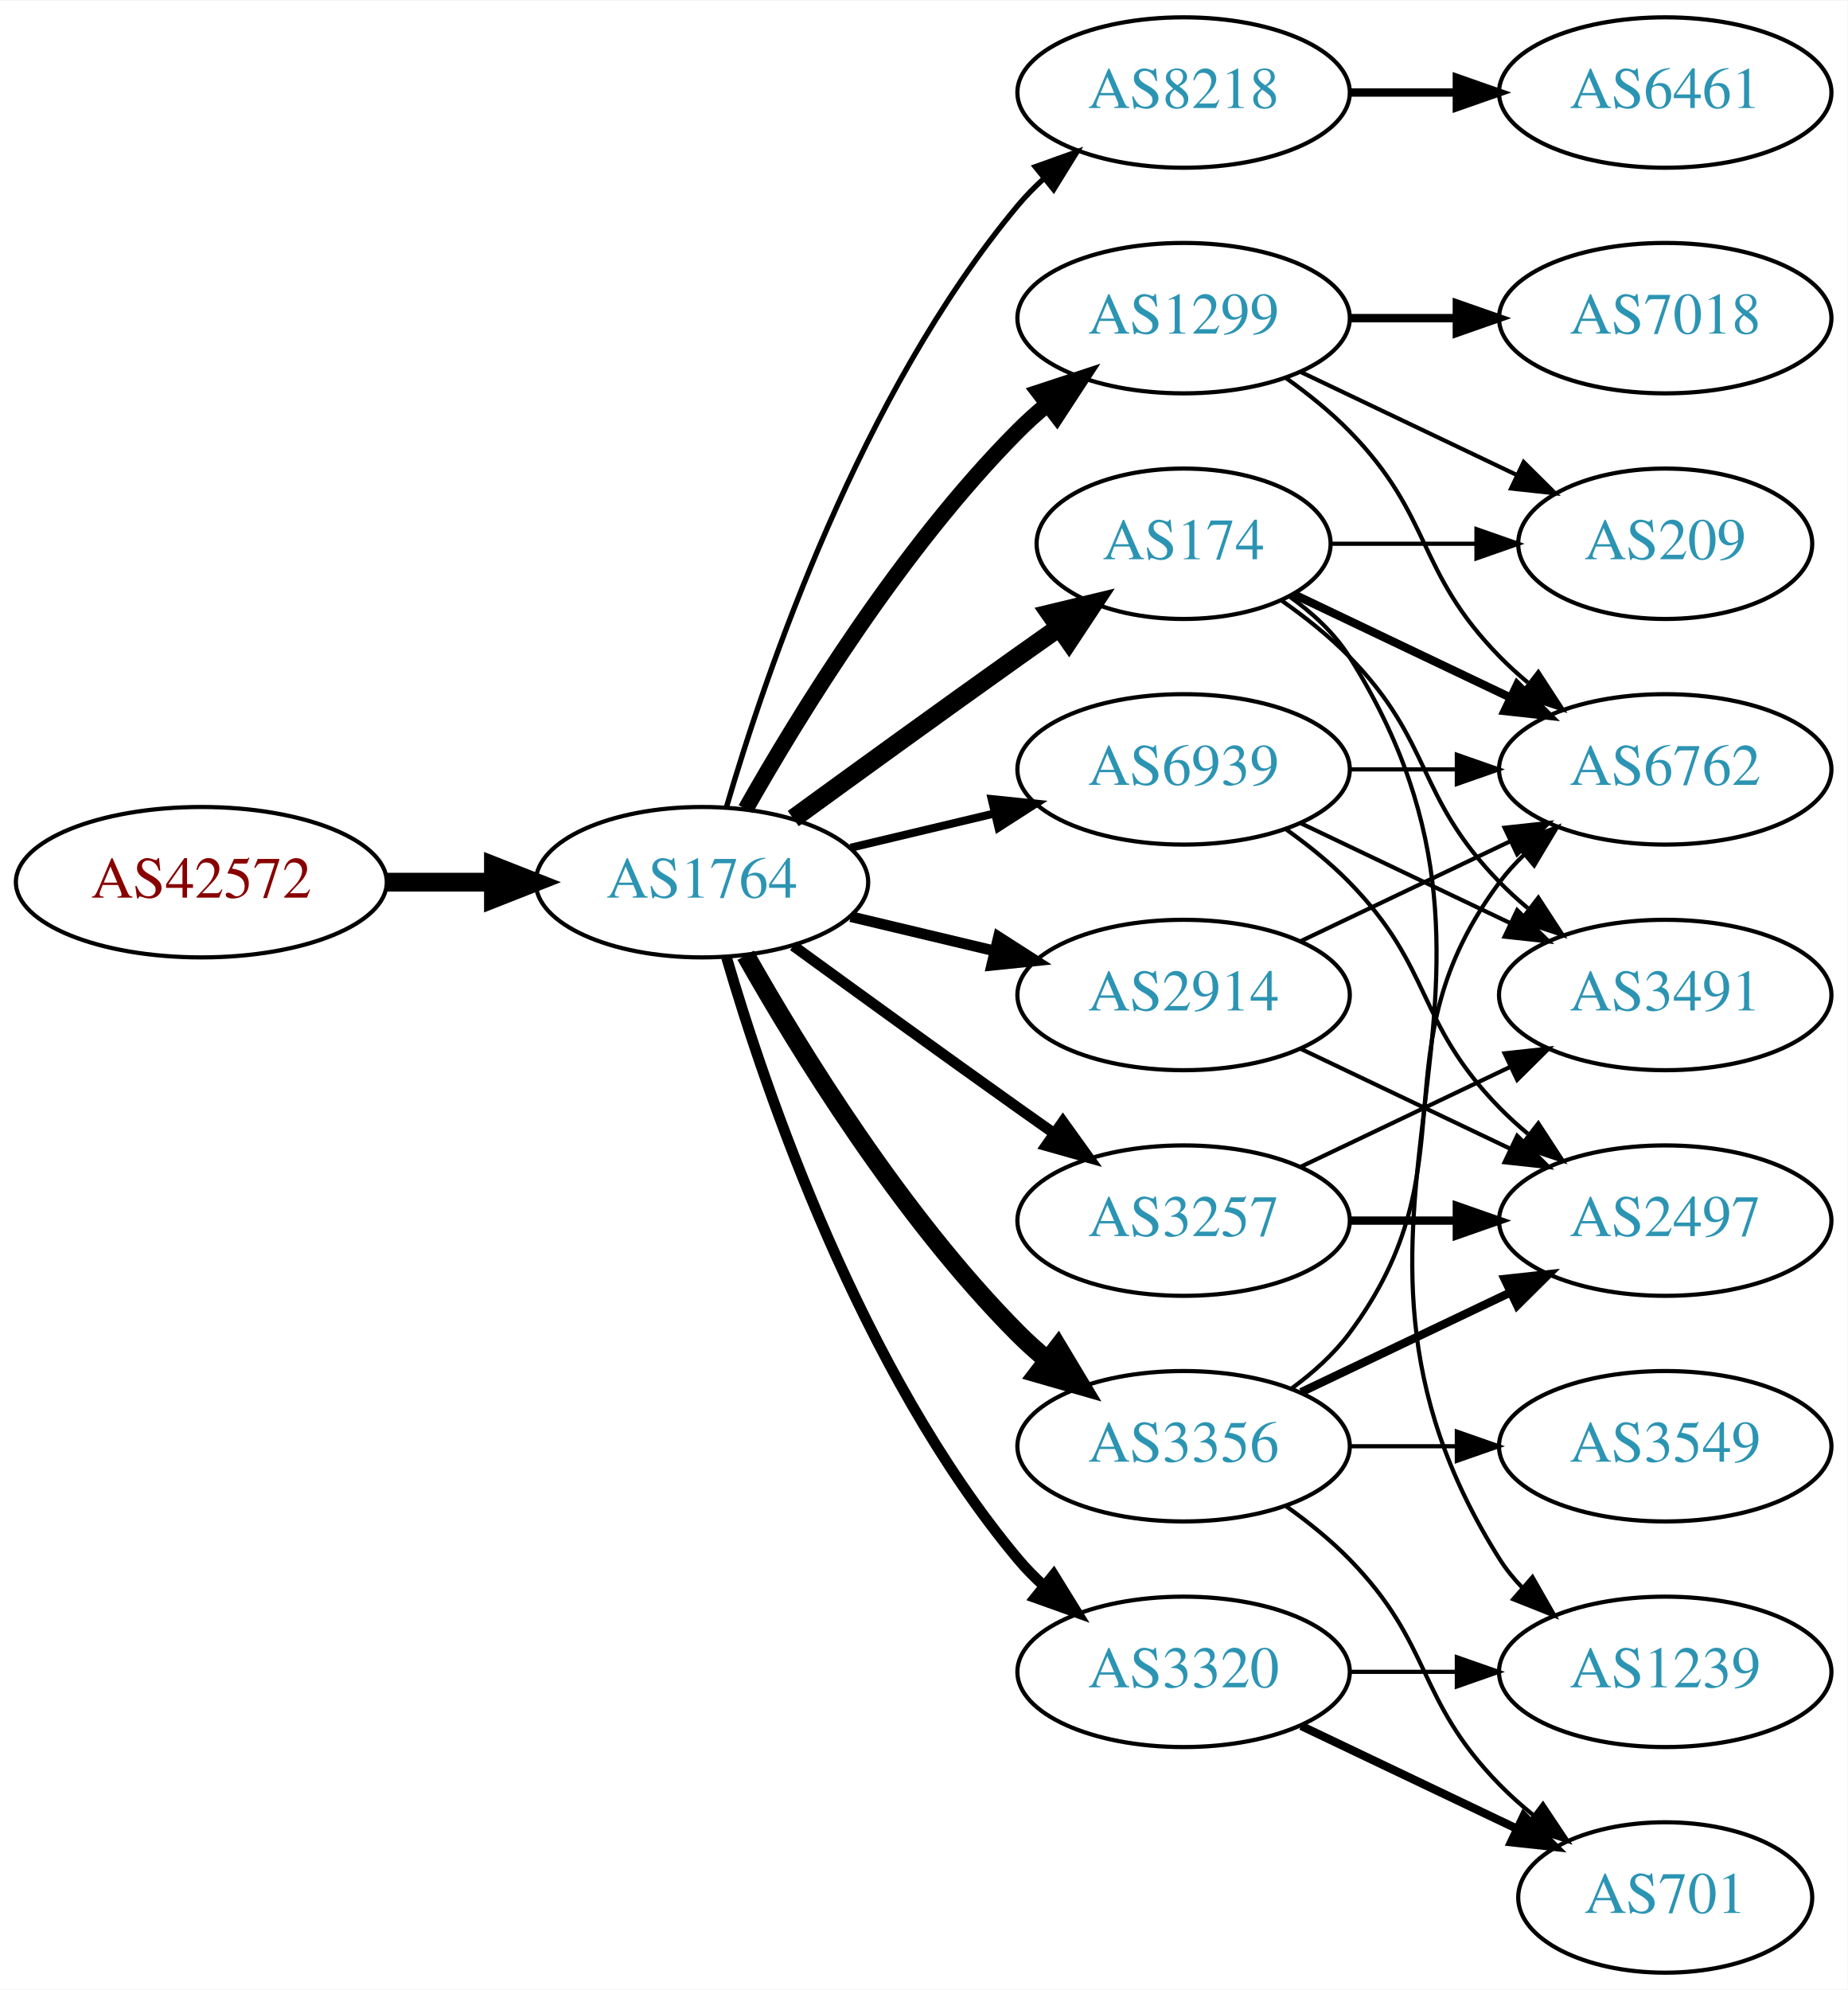
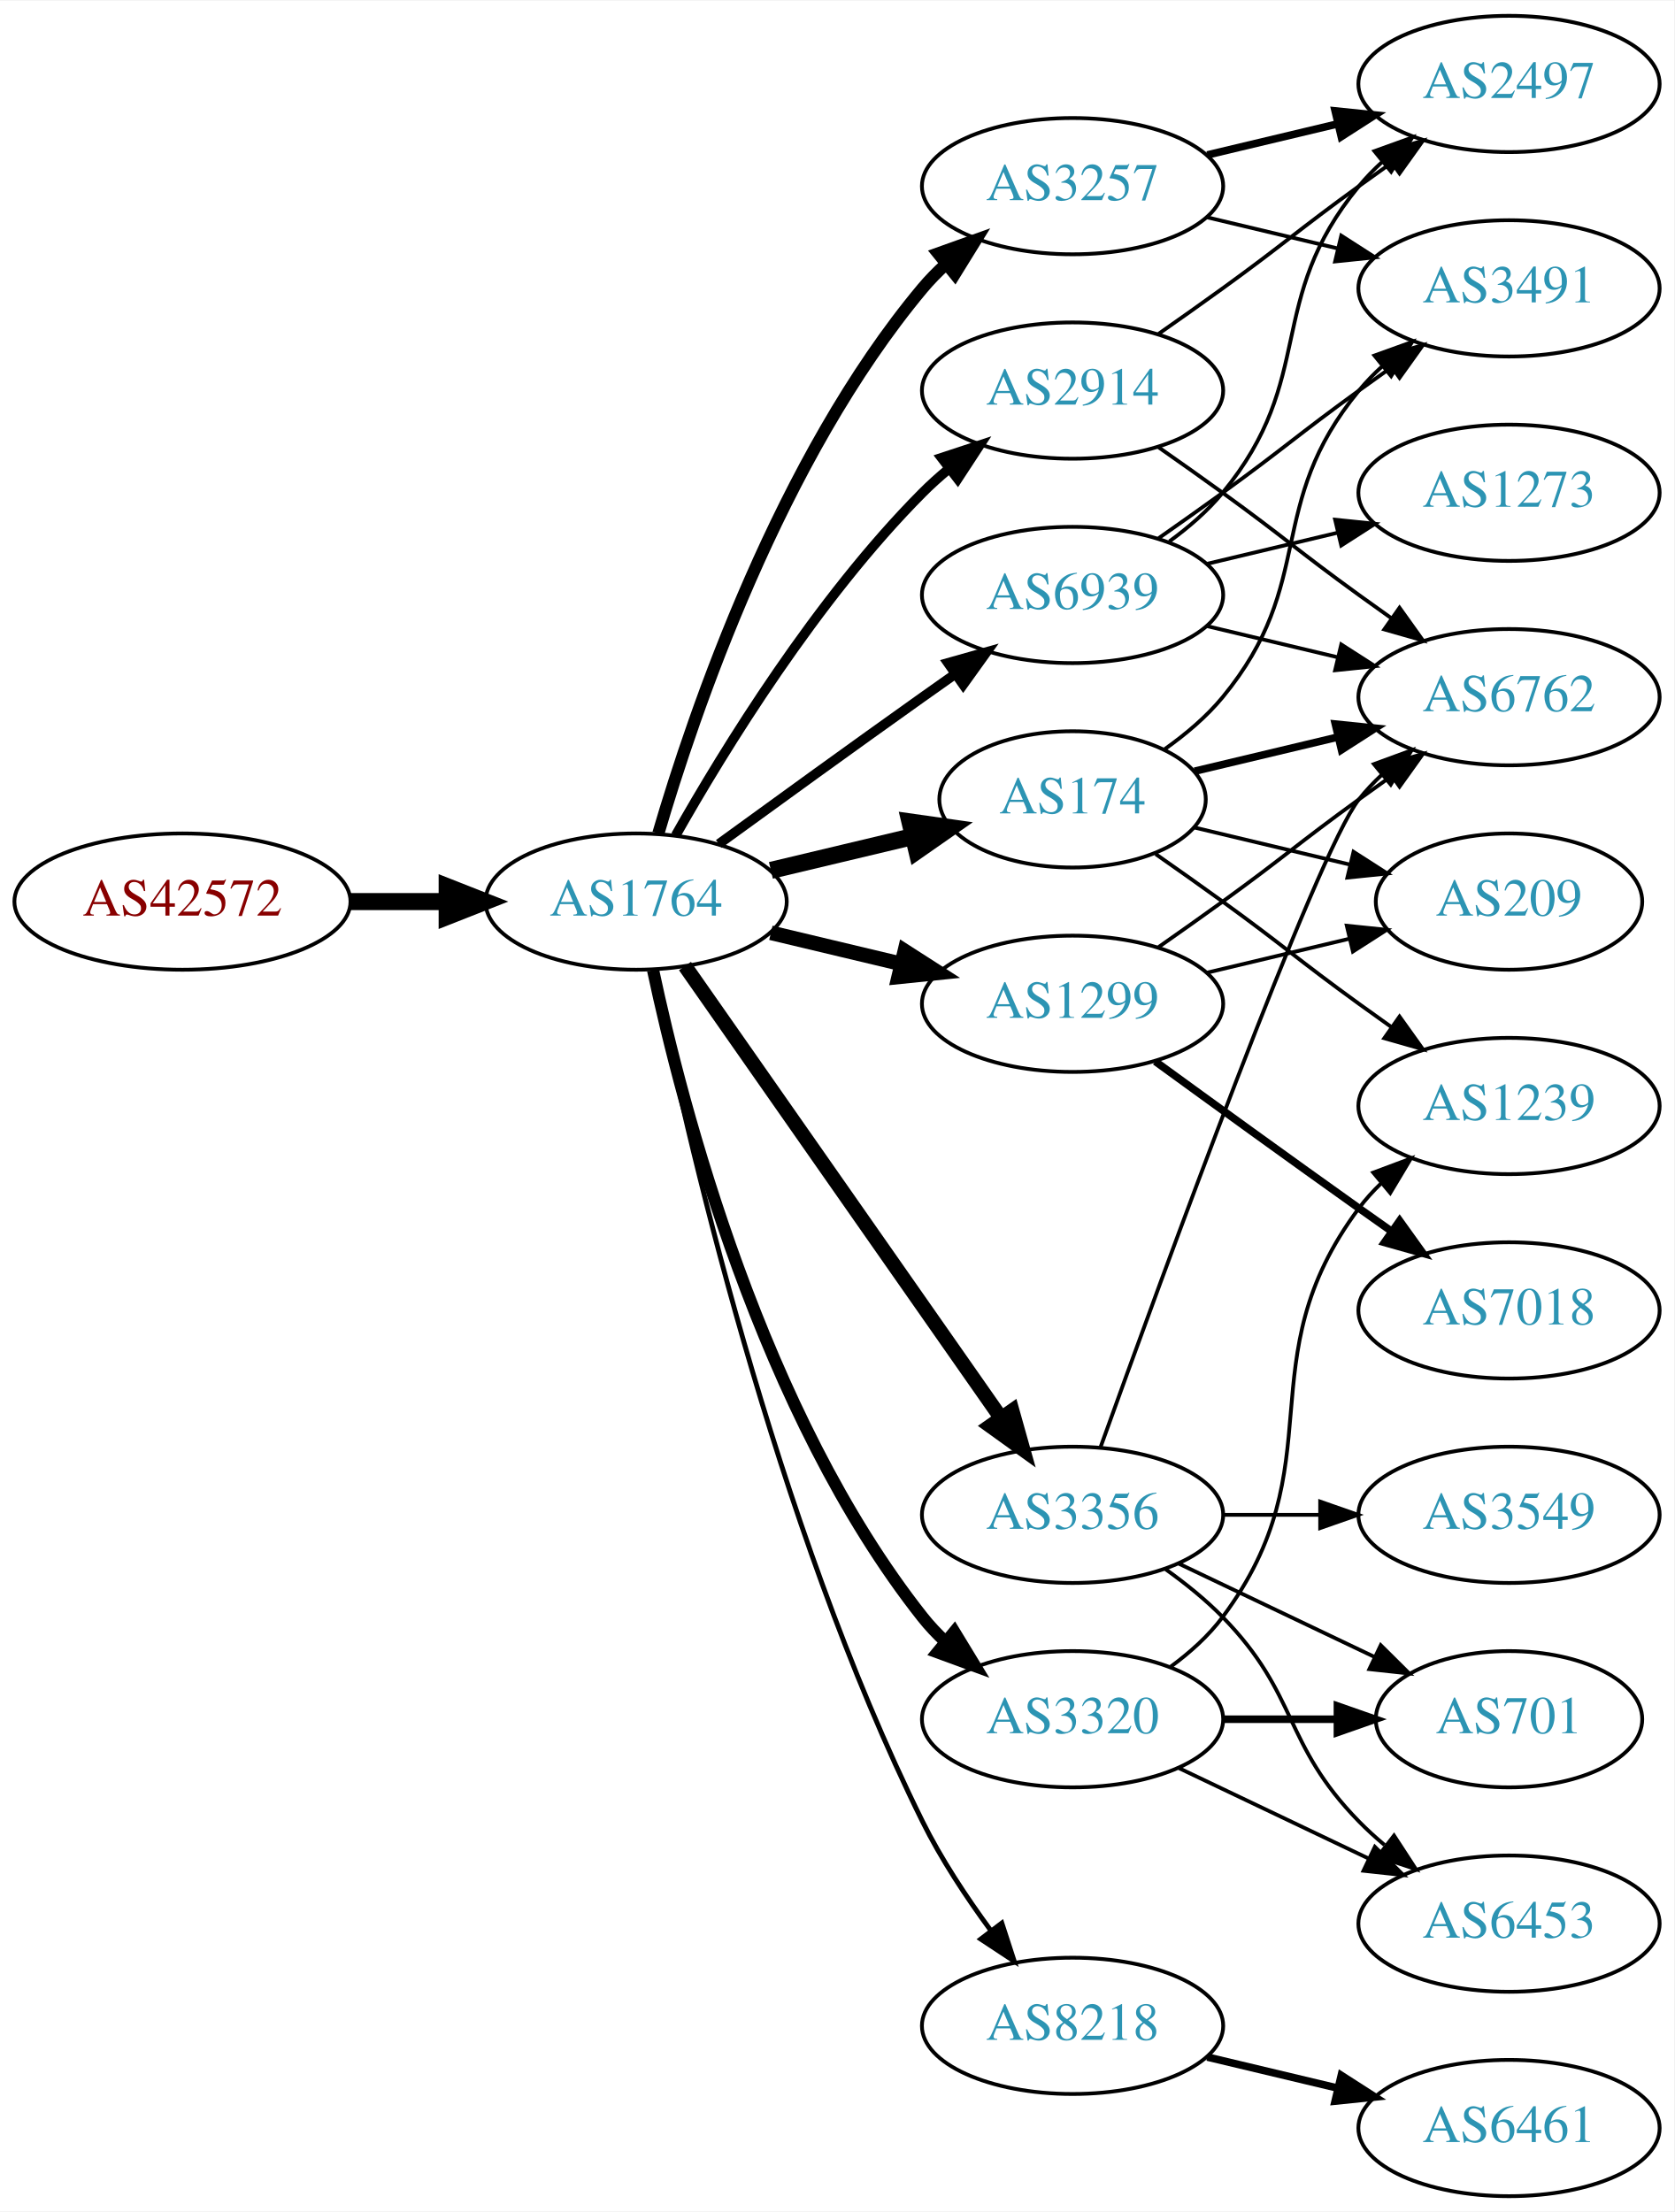
- <svg xmlns="http://www.w3.org/2000/svg" xmlns:xlink="http://www.w3.org/1999/xlink" width="442pt" height="476pt" viewBox="0.00 0.00 442.27 476.00">
-   <g id="graph0" class="graph" transform="scale(1 1) rotate(0) translate(4 472)">
-     <polygon fill="white" stroke="none" points="-4,4 -4,-472 438.271,-472 438.271,4 -4,4" />
+ <svg xmlns="http://www.w3.org/2000/svg" xmlns:xlink="http://www.w3.org/1999/xlink" width="442pt" height="584pt" viewBox="0.00 0.00 442.27 584.00">
+   <g id="graph0" class="graph" transform="scale(1 1) rotate(0) translate(4 580)">
+     <polygon fill="white" stroke="none" points="-4,4 -4,-580 438.271,-580 438.271,4 -4,4" />
    <g id="node1" class="node">
      <g id="a_node1">
        <a xlink:href="/asn/42572" xlink:title="AS42572 ~ abaton EDV-Dienstleistungs GmbH [AT]">
-           <ellipse fill="#ffffff" stroke="black" cx="44.196" cy="-261" rx="44.393" ry="18" />
-           <text text-anchor="middle" x="44.196" y="-257.3" font-family="Times,serif" font-size="14.00" fill="#880000">AS42572</text>
+           <ellipse fill="#ffffff" stroke="black" cx="44.196" cy="-342" rx="44.393" ry="18" />
+           <text text-anchor="middle" x="44.196" y="-338.3" font-family="Times,serif" font-size="14.00" fill="#880000">AS42572</text>
        </a>
      </g>
    </g>
    <g id="node2" class="node">
      <g id="a_node2">
        <a xlink:href="/asn/1764" xlink:title="AS1764 ~ NEXTLAYER-AS [AT]">
-           <ellipse fill="#ffffff" stroke="black" cx="164.039" cy="-261" rx="39.794" ry="18" />
-           <text text-anchor="middle" x="164.039" y="-257.3" font-family="Times,serif" font-size="14.00" fill="#2c94b3">AS1764</text>
+           <ellipse fill="#ffffff" stroke="black" cx="164.039" cy="-342" rx="39.794" ry="18" />
+           <text text-anchor="middle" x="164.039" y="-338.3" font-family="Times,serif" font-size="14.00" fill="#2c94b3">AS1764</text>
        </a>
      </g>
    </g>
    <g id="edge1" class="edge">
-       <path fill="none" stroke="black" stroke-width="4.5" d="M88.407,-261C96.72,-261 105.482,-261 113.965,-261" />
-       <polygon fill="black" stroke="black" stroke-width="4.5" points="114.123,-264.938 124.123,-261 114.123,-257.063 114.123,-264.938" />
+       <path fill="none" stroke="black" stroke-width="4.5" d="M88.407,-342C96.72,-342 105.482,-342 113.965,-342" />
+       <polygon fill="black" stroke="black" stroke-width="4.5" points="114.123,-345.938 124.123,-342 114.123,-338.063 114.123,-345.938" />
    </g>
    <g id="node3" class="node">
      <g id="a_node3">
-         <a xlink:href="/asn/8218" xlink:title="AS8218 ~ legacy Neotelecoms [FR]">
-           <ellipse fill="#ffffff" stroke="black" cx="279.332" cy="-450" rx="39.794" ry="18" />
-           <text text-anchor="middle" x="279.332" y="-446.3" font-family="Times,serif" font-size="14.00" fill="#2c94b3">AS8218</text>
+         <a xlink:href="/asn/2914" xlink:title="AS2914 ~ NTT America, Inc. [US]">
+           <ellipse fill="#ffffff" stroke="black" cx="279.332" cy="-477" rx="39.794" ry="18" />
+           <text text-anchor="middle" x="279.332" y="-473.3" font-family="Times,serif" font-size="14.00" fill="#2c94b3">AS2914</text>
        </a>
      </g>
    </g>
    <g id="edge2" class="edge">
-       <path fill="none" stroke="black" stroke-width="1.286" d="M169.913,-279.002C179.227,-310.844 202.043,-377.981 239.685,-423 241.555,-425.237 243.654,-427.374 245.88,-429.396" />
-       <polygon fill="black" stroke="black" stroke-width="1.286" points="243.823,-432.234 253.799,-435.804 248.227,-426.793 243.823,-432.234" />
+       <path fill="none" stroke="black" stroke-width="2.571" d="M174.498,-359.49C187.28,-382.096 211.712,-421.886 239.685,-450 241.796,-452.121 244.092,-454.188 246.477,-456.171" />
+       <polygon fill="black" stroke="black" stroke-width="2.571" points="244.73,-459.242 254.793,-462.556 248.993,-453.69 244.73,-459.242" />
    </g>
    <g id="node4" class="node">
      <g id="a_node4">
        <a xlink:href="/asn/174" xlink:title="AS174 ~ Cogent Communications [US]">
-           <ellipse fill="#ffffff" stroke="black" cx="279.332" cy="-342" rx="35.194" ry="18" />
-           <text text-anchor="middle" x="279.332" y="-338.3" font-family="Times,serif" font-size="14.00" fill="#2c94b3">AS174</text>
+           <ellipse fill="#ffffff" stroke="black" cx="279.332" cy="-369" rx="35.194" ry="18" />
+           <text text-anchor="middle" x="279.332" y="-365.3" font-family="Times,serif" font-size="14.00" fill="#2c94b3">AS174</text>
        </a>
      </g>
    </g>
    <g id="edge3" class="edge">
-       <path fill="none" stroke="black" stroke-width="4.5" d="M185.887,-276.222C200.821,-287.091 221.435,-302.025 239.685,-315 242.895,-317.282 246.264,-319.661 249.619,-322.018" />
-       <polygon fill="black" stroke="black" stroke-width="4.5" points="247.38,-325.258 257.83,-327.77 251.898,-318.808 247.38,-325.258" />
+       <path fill="none" stroke="black" stroke-width="4.5" d="M199.646,-350.248C211.44,-353.058 224.745,-356.229 237.013,-359.153" />
+       <polygon fill="black" stroke="black" stroke-width="4.5" points="236.377,-363.049 247.018,-361.537 238.203,-355.389 236.377,-363.049" />
    </g>
    <g id="node5" class="node">
      <g id="a_node5">
-         <a xlink:href="/asn/3356" xlink:title="AS3356 ~ Level 3 Parent, LLC [US]">
-           <ellipse fill="#ffffff" stroke="black" cx="279.332" cy="-126" rx="39.794" ry="18" />
-           <text text-anchor="middle" x="279.332" y="-122.3" font-family="Times,serif" font-size="14.00" fill="#2c94b3">AS3356</text>
+         <a xlink:href="/asn/3257" xlink:title="AS3257 ~ GTT [DE]">
+           <ellipse fill="#ffffff" stroke="black" cx="279.332" cy="-531" rx="39.794" ry="18" />
+           <text text-anchor="middle" x="279.332" y="-527.3" font-family="Times,serif" font-size="14.00" fill="#2c94b3">AS3257</text>
        </a>
      </g>
    </g>
    <g id="edge4" class="edge">
-       <path fill="none" stroke="black" stroke-width="4.5" d="M174.498,-243.51C187.28,-220.904 211.712,-181.114 239.685,-153 241.796,-150.879 244.092,-148.812 246.477,-146.829" />
-       <polygon fill="black" stroke="black" stroke-width="4.5" points="249.259,-149.657 254.793,-140.444 244.463,-143.411 249.259,-149.657" />
+       <path fill="none" stroke="black" stroke-width="3.214" d="M169.913,-360.002C179.227,-391.844 202.043,-458.981 239.685,-504 241.555,-506.237 243.654,-508.374 245.88,-510.396" />
+       <polygon fill="black" stroke="black" stroke-width="3.214" points="243.823,-513.234 253.799,-516.804 248.227,-507.793 243.823,-513.234" />
    </g>
    <g id="node6" class="node">
      <g id="a_node6">
        <a xlink:href="/asn/1299" xlink:title="AS1299 ~ Telia Carrier [EU]">
-           <ellipse fill="#ffffff" stroke="black" cx="279.332" cy="-396" rx="39.794" ry="18" />
-           <text text-anchor="middle" x="279.332" y="-392.3" font-family="Times,serif" font-size="14.00" fill="#2c94b3">AS1299</text>
+           <ellipse fill="#ffffff" stroke="black" cx="279.332" cy="-315" rx="39.794" ry="18" />
+           <text text-anchor="middle" x="279.332" y="-311.3" font-family="Times,serif" font-size="14.00" fill="#2c94b3">AS1299</text>
        </a>
      </g>
    </g>
    <g id="edge5" class="edge">
-       <path fill="none" stroke="black" stroke-width="3.857" d="M174.498,-278.49C187.28,-301.096 211.712,-340.886 239.685,-369 241.796,-371.121 244.092,-373.188 246.477,-375.171" />
-       <polygon fill="black" stroke="black" stroke-width="3.857" points="244.73,-378.242 254.793,-381.556 248.993,-372.69 244.73,-378.242" />
+       <path fill="none" stroke="black" stroke-width="3.857" d="M199.646,-333.752C210.517,-331.162 222.671,-328.265 234.114,-325.538" />
+       <polygon fill="black" stroke="black" stroke-width="3.857" points="235.02,-328.92 243.936,-323.197 233.397,-322.111 235.02,-328.92" />
    </g>
    <g id="node7" class="node">
      <g id="a_node7">
-         <a xlink:href="/asn/2914" xlink:title="AS2914 ~ NTT America, Inc. [US]">
-           <ellipse fill="#ffffff" stroke="black" cx="279.332" cy="-234" rx="39.794" ry="18" />
-           <text text-anchor="middle" x="279.332" y="-230.3" font-family="Times,serif" font-size="14.00" fill="#2c94b3">AS2914</text>
+         <a xlink:href="/asn/3356" xlink:title="AS3356 ~ Level 3 Parent, LLC [US]">
+           <ellipse fill="#ffffff" stroke="black" cx="279.332" cy="-180" rx="39.794" ry="18" />
+           <text text-anchor="middle" x="279.332" y="-176.3" font-family="Times,serif" font-size="14.00" fill="#2c94b3">AS3356</text>
        </a>
      </g>
    </g>
    <g id="edge6" class="edge">
-       <path fill="none" stroke="black" stroke-width="2.571" d="M199.646,-252.752C210.517,-250.162 222.671,-247.265 234.114,-244.538" />
-       <polygon fill="black" stroke="black" stroke-width="2.571" points="235.02,-247.92 243.936,-242.197 233.397,-241.111 235.02,-247.92" />
+       <path fill="none" stroke="black" stroke-width="3.857" d="M176.949,-324.969C196.871,-296.483 237.06,-239.015 260.41,-205.626" />
+       <polygon fill="black" stroke="black" stroke-width="3.857" points="263.377,-207.491 266.24,-197.29 257.641,-203.479 263.377,-207.491" />
    </g>
    <g id="node8" class="node">
      <g id="a_node8">
-         <a xlink:href="/asn/3257" xlink:title="AS3257 ~ GTT [DE]">
-           <ellipse fill="#ffffff" stroke="black" cx="279.332" cy="-180" rx="39.794" ry="18" />
-           <text text-anchor="middle" x="279.332" y="-176.3" font-family="Times,serif" font-size="14.00" fill="#2c94b3">AS3257</text>
+         <a xlink:href="/asn/3320" xlink:title="AS3320 ~ DTAG [DE]">
+           <ellipse fill="#ffffff" stroke="black" cx="279.332" cy="-126" rx="39.794" ry="18" />
+           <text text-anchor="middle" x="279.332" y="-122.3" font-family="Times,serif" font-size="14.00" fill="#2c94b3">AS3320</text>
        </a>
      </g>
    </g>
    <g id="edge7" class="edge">
-       <path fill="none" stroke="black" stroke-width="2.571" d="M185.887,-245.778C200.821,-234.909 221.435,-219.975 239.685,-207 242.506,-204.995 245.449,-202.915 248.397,-200.841" />
-       <polygon fill="black" stroke="black" stroke-width="2.571" points="250.443,-203.681 256.621,-195.074 246.424,-197.95 250.443,-203.681" />
+       <path fill="none" stroke="black" stroke-width="3.214" d="M168.529,-323.84C176.16,-287.97 197.152,-206.845 239.685,-153 241.493,-150.712 243.545,-148.538 245.74,-146.49" />
+       <polygon fill="black" stroke="black" stroke-width="3.214" points="248.094,-149.086 253.6,-140.034 243.651,-143.677 248.094,-149.086" />
    </g>
    <g id="node9" class="node">
      <g id="a_node9">
-         <a xlink:href="/asn/3320" xlink:title="AS3320 ~ DTAG [DE]">
-           <ellipse fill="#ffffff" stroke="black" cx="279.332" cy="-72" rx="39.794" ry="18" />
-           <text text-anchor="middle" x="279.332" y="-68.3" font-family="Times,serif" font-size="14.00" fill="#2c94b3">AS3320</text>
+         <a xlink:href="/asn/8218" xlink:title="AS8218 ~ legacy Neotelecoms [FR]">
+           <ellipse fill="#ffffff" stroke="black" cx="279.332" cy="-45" rx="39.794" ry="18" />
+           <text text-anchor="middle" x="279.332" y="-41.3" font-family="Times,serif" font-size="14.00" fill="#2c94b3">AS8218</text>
        </a>
      </g>
    </g>
    <g id="edge8" class="edge">
-       <path fill="none" stroke="black" stroke-width="2.571" d="M169.913,-242.998C179.227,-211.156 202.043,-144.019 239.685,-99 241.555,-96.763 243.654,-94.626 245.88,-92.604" />
-       <polygon fill="black" stroke="black" stroke-width="2.571" points="248.227,-95.207 253.799,-86.196 243.823,-89.766 248.227,-95.207" />
+       <path fill="none" stroke="black" stroke-width="1.286" d="M168.508,-323.871C176.877,-282.444 200.433,-178.304 239.685,-99 244.595,-89.081 251.257,-79.008 257.666,-70.29" />
+       <polygon fill="black" stroke="black" stroke-width="1.286" points="260.644,-72.157 263.918,-62.081 255.075,-67.916 260.644,-72.157" />
    </g>
    <g id="node10" class="node">
      <g id="a_node10">
        <a xlink:href="/asn/6939" xlink:title="AS6939 ~ Hurricane Electric LLC [US]">
-           <ellipse fill="#ffffff" stroke="black" cx="279.332" cy="-288" rx="39.794" ry="18" />
-           <text text-anchor="middle" x="279.332" y="-284.3" font-family="Times,serif" font-size="14.00" fill="#2c94b3">AS6939</text>
+           <ellipse fill="#ffffff" stroke="black" cx="279.332" cy="-423" rx="39.794" ry="18" />
+           <text text-anchor="middle" x="279.332" y="-419.3" font-family="Times,serif" font-size="14.00" fill="#2c94b3">AS6939</text>
        </a>
      </g>
    </g>
    <g id="edge9" class="edge">
-       <path fill="none" stroke="black" stroke-width="1.929" d="M199.646,-269.248C210.517,-271.838 222.671,-274.735 234.114,-277.462" />
-       <polygon fill="black" stroke="black" stroke-width="1.929" points="233.397,-280.889 243.936,-279.803 235.02,-274.08 233.397,-280.889" />
-     </g>
-     <g id="node11" class="node">
-       <g id="a_node11">
-         <a xlink:href="/asn/6461" xlink:title="AS6461 ~ Zayo Bandwidth [US]">
-           <ellipse fill="#ffffff" stroke="black" cx="394.625" cy="-450" rx="39.794" ry="18" />
-           <text text-anchor="middle" x="394.625" y="-446.3" font-family="Times,serif" font-size="14.00" fill="#2c94b3">AS6461</text>
-         </a>
-       </g>
-     </g>
-     <g id="edge10" class="edge">
-       <path fill="none" stroke="black" stroke-width="2" d="M319.004,-450C327.207,-450 335.971,-450 344.503,-450" />
-       <polygon fill="black" stroke="black" stroke-width="2" points="344.742,-453.5 354.742,-450 344.742,-446.5 344.742,-453.5" />
+       <path fill="none" stroke="black" stroke-width="2.571" d="M185.887,-357.222C200.821,-368.091 221.435,-383.025 239.685,-396 242.506,-398.005 245.449,-400.085 248.397,-402.159" />
+       <polygon fill="black" stroke="black" stroke-width="2.571" points="246.424,-405.05 256.621,-407.926 250.443,-399.319 246.424,-405.05" />
+     </g>
+     <g id="node12" class="node">
+       <g id="a_node12">
+         <a xlink:href="/asn/2497" xlink:title="AS2497 ~ Internet Initiative Japan Inc. [JP]">
+           <ellipse fill="#ffffff" stroke="black" cx="394.625" cy="-558" rx="39.794" ry="18" />
+           <text text-anchor="middle" x="394.625" y="-554.3" font-family="Times,serif" font-size="14.00" fill="#2c94b3">AS2497</text>
+         </a>
+       </g>
+     </g>
+     <g id="edge26" class="edge">
+       <path fill="none" stroke="black" d="M302.089,-492.009C307.623,-495.879 313.542,-500.064 318.978,-504 335.178,-515.729 338.778,-519.271 354.978,-531 357.781,-533.029 360.712,-535.125 363.653,-537.21" />
+       <polygon fill="black" stroke="black" points="361.675,-540.097 371.868,-542.991 365.704,-534.373 361.675,-540.097" />
    </g>
    <g id="node14" class="node">
      <g id="a_node14">
        <a xlink:href="/asn/6762" xlink:title="AS6762 ~ TELECOM ITALIA SPARKLE S.p.A. [IT]">
-           <ellipse fill="#ffffff" stroke="black" cx="394.625" cy="-288" rx="39.794" ry="18" />
-           <text text-anchor="middle" x="394.625" y="-284.3" font-family="Times,serif" font-size="14.00" fill="#2c94b3">AS6762</text>
-         </a>
-       </g>
-     </g>
-     <g id="edge19" class="edge">
-       <path fill="none" stroke="black" stroke-width="2" d="M305.757,-329.881C321.059,-322.587 340.783,-313.186 357.665,-305.14" />
-       <polygon fill="black" stroke="black" stroke-width="2" points="359.184,-308.293 366.705,-300.831 356.172,-301.974 359.184,-308.293" />
-     </g>
-     <g id="node16" class="node">
-       <g id="a_node16">
+           <ellipse fill="#ffffff" stroke="black" cx="394.625" cy="-396" rx="39.794" ry="18" />
+           <text text-anchor="middle" x="394.625" y="-392.3" font-family="Times,serif" font-size="14.00" fill="#2c94b3">AS6762</text>
+         </a>
+       </g>
+     </g>
+     <g id="edge27" class="edge">
+       <path fill="none" stroke="black" d="M302.089,-461.991C307.623,-458.121 313.542,-453.936 318.978,-450 335.178,-438.271 338.778,-434.729 354.978,-423 357.781,-420.971 360.712,-418.875 363.653,-416.79" />
+       <polygon fill="black" stroke="black" points="365.704,-419.627 371.868,-411.009 361.675,-413.903 365.704,-419.627" />
+     </g>
+     <g id="node11" class="node">
+       <g id="a_node11">
        <a xlink:href="/asn/3491" xlink:title="AS3491 ~ PCCW Global, Inc. [US]">
-           <ellipse fill="#ffffff" stroke="black" cx="394.625" cy="-234" rx="39.794" ry="18" />
-           <text text-anchor="middle" x="394.625" y="-230.3" font-family="Times,serif" font-size="14.00" fill="#2c94b3">AS3491</text>
-         </a>
-       </g>
-     </g>
-     <g id="edge20" class="edge">
-       <path fill="none" stroke="black" d="M302.714,-328.468C308.356,-324.51 314.17,-319.914 318.978,-315 339.151,-294.383 334.806,-281.617 354.978,-261 357.071,-258.861 359.354,-256.782 361.731,-254.79" />
-       <polygon fill="black" stroke="black" points="364.249,-257.268 370.031,-248.389 359.974,-251.725 364.249,-257.268" />
-     </g>
-     <g id="node17" class="node">
-       <g id="a_node17">
-         <a xlink:href="/asn/1239" xlink:title="AS1239 ~ Sprint [US]">
-           <ellipse fill="#ffffff" stroke="black" cx="394.625" cy="-72" rx="39.794" ry="18" />
-           <text text-anchor="middle" x="394.625" y="-68.3" font-family="Times,serif" font-size="14.00" fill="#2c94b3">AS1239</text>
-         </a>
-       </g>
-     </g>
-     <g id="edge21" class="edge">
-       <path fill="none" stroke="black" d="M304.658,-329.402C310.143,-325.485 315.396,-320.675 318.978,-315 370.928,-232.7 303.028,-181.3 354.978,-99 356.534,-96.534 358.406,-94.232 360.475,-92.095" />
-       <polygon fill="black" stroke="black" points="362.845,-94.673 368.099,-85.472 358.254,-89.389 362.845,-94.673" />
-     </g>
-     <g id="node18" class="node">
-       <g id="a_node18">
+           <ellipse fill="#ffffff" stroke="black" cx="394.625" cy="-504" rx="39.794" ry="18" />
+           <text text-anchor="middle" x="394.625" y="-500.3" font-family="Times,serif" font-size="14.00" fill="#2c94b3">AS3491</text>
+         </a>
+       </g>
+     </g>
+     <g id="edge24" class="edge">
+       <path fill="none" stroke="black" d="M303.705,-382.288C309.208,-386.191 314.708,-390.822 318.978,-396 344.043,-426.394 329.913,-446.606 354.978,-477 356.833,-479.25 358.92,-481.396 361.139,-483.424" />
+       <polygon fill="black" stroke="black" points="359.075,-486.256 369.044,-489.844 363.488,-480.823 359.075,-486.256" />
+     </g>
+     <g id="edge23" class="edge">
+       <path fill="none" stroke="black" stroke-width="2" d="M311.589,-376.449C323.269,-379.233 336.765,-382.449 349.394,-385.459" />
+       <polygon fill="black" stroke="black" stroke-width="2" points="348.747,-388.903 359.286,-387.816 350.37,-382.093 348.747,-388.903" />
+     </g>
+     <g id="node15" class="node">
+       <g id="a_node15">
        <a xlink:href="/asn/209" xlink:title="AS209 ~ CenturyLink Communications, LLC [US]">
          <ellipse fill="#ffffff" stroke="black" cx="394.625" cy="-342" rx="35.194" ry="18" />
          <text text-anchor="middle" x="394.625" y="-338.3" font-family="Times,serif" font-size="14.00" fill="#2c94b3">AS209</text>
        </a>
      </g>
    </g>
+     <g id="edge25" class="edge">
+       <path fill="none" stroke="black" d="M311.589,-361.551C324.22,-358.541 338.974,-355.024 352.46,-351.81" />
+       <polygon fill="black" stroke="black" points="353.553,-355.148 362.469,-349.425 351.93,-348.339 353.553,-355.148" />
+     </g>
+     <g id="node19" class="node">
+       <g id="a_node19">
+         <a xlink:href="/asn/1239" xlink:title="AS1239 ~ Sprint [US]">
+           <ellipse fill="#ffffff" stroke="black" cx="394.625" cy="-288" rx="39.794" ry="18" />
+           <text text-anchor="middle" x="394.625" y="-284.3" font-family="Times,serif" font-size="14.00" fill="#2c94b3">AS1239</text>
+         </a>
+       </g>
+     </g>
    <g id="edge22" class="edge">
-       <path fill="none" stroke="black" d="M314.631,-342C325.501,-342 337.678,-342 349.156,-342" />
-       <polygon fill="black" stroke="black" points="349.442,-345.5 359.442,-342 349.442,-338.5 349.442,-345.5" />
-     </g>
-     <g id="node12" class="node">
-       <g id="a_node12">
-         <a xlink:href="/asn/2497" xlink:title="AS2497 ~ Internet Initiative Japan Inc. [JP]">
-           <ellipse fill="#ffffff" stroke="black" cx="394.625" cy="-180" rx="39.794" ry="18" />
-           <text text-anchor="middle" x="394.625" y="-176.3" font-family="Times,serif" font-size="14.00" fill="#2c94b3">AS2497</text>
-         </a>
-       </g>
+       <path fill="none" stroke="black" d="M301.282,-354.555C307.044,-350.529 313.277,-346.128 318.978,-342 335.178,-330.271 338.778,-326.729 354.978,-315 357.781,-312.971 360.712,-310.875 363.653,-308.79" />
+       <polygon fill="black" stroke="black" points="365.704,-311.627 371.868,-303.009 361.675,-305.903 365.704,-311.627" />
+     </g>
+     <g id="edge10" class="edge">
+       <path fill="none" stroke="black" d="M314.939,-522.752C325.81,-520.162 337.964,-517.265 349.407,-514.538" />
+       <polygon fill="black" stroke="black" points="350.313,-517.92 359.229,-512.197 348.69,-511.111 350.313,-517.92" />
    </g>
    <g id="edge11" class="edge">
-       <path fill="none" stroke="black" stroke-width="2" d="M307.468,-138.934C322.462,-146.081 341.283,-155.052 357.506,-162.785" />
-       <polygon fill="black" stroke="black" stroke-width="2" points="356.177,-166.028 366.71,-167.171 359.188,-159.709 356.177,-166.028" />
+       <path fill="none" stroke="black" stroke-width="2" d="M314.939,-539.248C325.81,-541.838 337.964,-544.735 349.407,-547.462" />
+       <polygon fill="black" stroke="black" stroke-width="2" points="348.69,-550.889 359.229,-549.803 350.313,-544.08 348.69,-550.889" />
    </g>
    <g id="node13" class="node">
      <g id="a_node13">
+         <a xlink:href="/asn/7018" xlink:title="AS7018 ~ AT&amp;T Services, Inc. [US]">
+           <ellipse fill="#ffffff" stroke="black" cx="394.625" cy="-234" rx="39.794" ry="18" />
+           <text text-anchor="middle" x="394.625" y="-230.3" font-family="Times,serif" font-size="14.00" fill="#2c94b3">AS7018</text>
+         </a>
+       </g>
+     </g>
+     <g id="edge12" class="edge">
+       <path fill="none" stroke="black" stroke-width="2" d="M301.18,-299.778C316.114,-288.909 336.727,-273.975 354.978,-261 357.799,-258.995 360.742,-256.915 363.69,-254.841" />
+       <polygon fill="black" stroke="black" stroke-width="2" points="365.736,-257.681 371.914,-249.074 361.717,-251.95 365.736,-257.681" />
+     </g>
+     <g id="edge13" class="edge">
+       <path fill="none" stroke="black" d="M302.089,-330.009C307.623,-333.879 313.542,-338.064 318.978,-342 335.178,-353.729 338.778,-357.271 354.978,-369 357.781,-371.029 360.712,-373.125 363.653,-375.21" />
+       <polygon fill="black" stroke="black" points="361.675,-378.097 371.868,-380.991 365.704,-372.373 361.675,-378.097" />
+     </g>
+     <g id="edge14" class="edge">
+       <path fill="none" stroke="black" d="M314.939,-323.248C326.733,-326.058 340.038,-329.229 352.306,-332.153" />
+       <polygon fill="black" stroke="black" points="351.772,-335.624 362.311,-334.537 353.394,-328.814 351.772,-335.624" />
+     </g>
+     <g id="edge16" class="edge">
+       <path fill="none" stroke="black" d="M286.705,-197.825C302.646,-242.151 343.771,-354.812 354.978,-369 356.785,-371.288 358.838,-373.462 361.033,-375.51" />
+       <polygon fill="black" stroke="black" points="358.944,-378.323 368.893,-381.966 363.387,-372.914 358.944,-378.323" />
+     </g>
+     <g id="node16" class="node">
+       <g id="a_node16">
        <a xlink:href="/asn/3549" xlink:title="AS3549 ~ Level 3 Parent, LLC [US]">
-           <ellipse fill="#ffffff" stroke="black" cx="394.625" cy="-126" rx="39.794" ry="18" />
-           <text text-anchor="middle" x="394.625" y="-122.3" font-family="Times,serif" font-size="14.00" fill="#2c94b3">AS3549</text>
-         </a>
-       </g>
-     </g>
-     <g id="edge12" class="edge">
-       <path fill="none" stroke="black" d="M319.004,-126C327.207,-126 335.971,-126 344.503,-126" />
-       <polygon fill="black" stroke="black" points="344.742,-129.5 354.742,-126 344.742,-122.5 344.742,-129.5" />
-     </g>
-     <g id="edge13" class="edge">
+           <ellipse fill="#ffffff" stroke="black" cx="394.625" cy="-180" rx="39.794" ry="18" />
+           <text text-anchor="middle" x="394.625" y="-176.3" font-family="Times,serif" font-size="14.00" fill="#2c94b3">AS3549</text>
+         </a>
+       </g>
+     </g>
+     <g id="edge15" class="edge">
+       <path fill="none" stroke="black" d="M319.004,-180C327.207,-180 335.971,-180 344.503,-180" />
+       <polygon fill="black" stroke="black" points="344.742,-183.5 354.742,-180 344.742,-176.5 344.742,-183.5" />
+     </g>
+     <g id="node17" class="node">
+       <g id="a_node17">
+         <a xlink:href="/asn/6453" xlink:title="AS6453 ~ TATA COMMUNICATIONS (AMERICA) INC [US]">
+           <ellipse fill="#ffffff" stroke="black" cx="394.625" cy="-72" rx="39.794" ry="18" />
+           <text text-anchor="middle" x="394.625" y="-68.3" font-family="Times,serif" font-size="14.00" fill="#2c94b3">AS6453</text>
+         </a>
+       </g>
+     </g>
+     <g id="edge17" class="edge">
+       <path fill="none" stroke="black" d="M303.926,-165.611C309.182,-161.852 314.513,-157.563 318.978,-153 339.151,-132.383 334.806,-119.617 354.978,-99 357.071,-96.861 359.354,-94.782 361.731,-92.79" />
+       <polygon fill="black" stroke="black" points="364.249,-95.268 370.031,-86.389 359.974,-89.725 364.249,-95.268" />
+     </g>
+     <g id="node18" class="node">
+       <g id="a_node18">
+         <a xlink:href="/asn/701" xlink:title="AS701 ~ UUNET [US]">
+           <ellipse fill="#ffffff" stroke="black" cx="394.625" cy="-126" rx="35.194" ry="18" />
+           <text text-anchor="middle" x="394.625" y="-122.3" font-family="Times,serif" font-size="14.00" fill="#2c94b3">AS701</text>
+         </a>
+       </g>
+     </g>
+     <g id="edge18" class="edge">
+       <path fill="none" stroke="black" d="M307.468,-167.066C322.9,-159.71 342.385,-150.423 358.92,-142.541" />
+       <polygon fill="black" stroke="black" points="360.741,-145.551 368.262,-138.089 357.729,-139.232 360.741,-145.551" />
+     </g>
+     <g id="edge21" class="edge">
+       <path fill="none" stroke="black" d="M307.468,-113.066C322.462,-105.919 341.283,-96.948 357.506,-89.215" />
+       <polygon fill="black" stroke="black" points="359.188,-92.291 366.71,-84.829 356.177,-85.972 359.188,-92.291" />
+     </g>
+     <g id="edge19" class="edge">
+       <path fill="none" stroke="black" stroke-width="2" d="M319.004,-126C328.709,-126 339.2,-126 349.163,-126" />
+       <polygon fill="black" stroke="black" stroke-width="2" points="349.299,-129.5 359.299,-126 349.299,-122.5 349.299,-129.5" />
+     </g>
+     <g id="edge20" class="edge">
      <path fill="none" stroke="black" d="M305.262,-139.882C310.338,-143.611 315.256,-148.016 318.978,-153 349.249,-193.542 324.707,-220.458 354.978,-261 356.723,-263.336 358.73,-265.545 360.893,-267.617" />
      <polygon fill="black" stroke="black" points="358.771,-270.405 368.694,-274.118 363.253,-265.027 358.771,-270.405" />
    </g>
-     <g id="node15" class="node">
-       <g id="a_node15">
-         <a xlink:href="/asn/701" xlink:title="AS701 ~ UUNET [US]">
-           <ellipse fill="#ffffff" stroke="black" cx="394.625" cy="-18" rx="35.194" ry="18" />
-           <text text-anchor="middle" x="394.625" y="-14.3" font-family="Times,serif" font-size="14.00" fill="#2c94b3">AS701</text>
-         </a>
-       </g>
-     </g>
-     <g id="edge14" class="edge">
-       <path fill="none" stroke="black" d="M303.926,-111.611C309.182,-107.852 314.513,-103.563 318.978,-99 339.151,-78.383 334.806,-65.617 354.978,-45 357.457,-42.466 360.204,-40.017 363.056,-37.696" />
-       <polygon fill="black" stroke="black" points="365.359,-40.343 371.242,-31.532 361.148,-34.752 365.359,-40.343" />
-     </g>
-     <g id="edge24" class="edge">
-       <path fill="none" stroke="black" d="M303.926,-381.611C309.182,-377.852 314.513,-373.563 318.978,-369 339.151,-348.383 334.806,-335.617 354.978,-315 357.071,-312.861 359.354,-310.782 361.731,-308.79" />
-       <polygon fill="black" stroke="black" points="364.249,-311.268 370.031,-302.389 359.974,-305.725 364.249,-311.268" />
-     </g>
-     <g id="edge25" class="edge">
-       <path fill="none" stroke="black" d="M307.468,-383.066C322.9,-375.71 342.385,-366.423 358.92,-358.541" />
-       <polygon fill="black" stroke="black" points="360.741,-361.551 368.262,-354.089 357.729,-355.232 360.741,-361.551" />
-     </g>
-     <g id="node19" class="node">
-       <g id="a_node19">
-         <a xlink:href="/asn/7018" xlink:title="AS7018 ~ AT&amp;T Services, Inc. [US]">
-           <ellipse fill="#ffffff" stroke="black" cx="394.625" cy="-396" rx="39.794" ry="18" />
-           <text text-anchor="middle" x="394.625" y="-392.3" font-family="Times,serif" font-size="14.00" fill="#2c94b3">AS7018</text>
-         </a>
-       </g>
-     </g>
-     <g id="edge23" class="edge">
-       <path fill="none" stroke="black" stroke-width="2" d="M319.004,-396C327.207,-396 335.971,-396 344.503,-396" />
-       <polygon fill="black" stroke="black" stroke-width="2" points="344.742,-399.5 354.742,-396 344.742,-392.5 344.742,-399.5" />
-     </g>
-     <g id="edge16" class="edge">
-       <path fill="none" stroke="black" d="M307.468,-221.066C322.462,-213.919 341.283,-204.948 357.506,-197.215" />
-       <polygon fill="black" stroke="black" points="359.188,-200.291 366.71,-192.829 356.177,-193.972 359.188,-200.291" />
-     </g>
-     <g id="edge15" class="edge">
-       <path fill="none" stroke="black" d="M307.468,-246.934C322.462,-254.081 341.283,-263.052 357.506,-270.785" />
-       <polygon fill="black" stroke="black" points="356.177,-274.028 366.71,-275.171 359.188,-267.709 356.177,-274.028" />
-     </g>
-     <g id="edge17" class="edge">
-       <path fill="none" stroke="black" stroke-width="2" d="M319.004,-180C327.207,-180 335.971,-180 344.503,-180" />
-       <polygon fill="black" stroke="black" stroke-width="2" points="344.742,-183.5 354.742,-180 344.742,-176.5 344.742,-183.5" />
-     </g>
-     <g id="edge18" class="edge">
-       <path fill="none" stroke="black" d="M307.468,-192.934C322.462,-200.081 341.283,-209.052 357.506,-216.785" />
-       <polygon fill="black" stroke="black" points="356.177,-220.028 366.71,-221.171 359.188,-213.709 356.177,-220.028" />
-     </g>
-     <g id="edge26" class="edge">
-       <path fill="none" stroke="black" stroke-width="2" d="M307.468,-59.066C322.9,-51.71 342.385,-42.423 358.92,-34.541" />
-       <polygon fill="black" stroke="black" stroke-width="2" points="360.741,-37.551 368.262,-30.089 357.729,-31.232 360.741,-37.551" />
-     </g>
-     <g id="edge27" class="edge">
-       <path fill="none" stroke="black" d="M319.004,-72C327.207,-72 335.971,-72 344.503,-72" />
-       <polygon fill="black" stroke="black" points="344.742,-75.5 354.742,-72 344.742,-68.5 344.742,-75.5" />
+     <g id="node20" class="node">
+       <g id="a_node20">
+         <a xlink:href="/asn/6461" xlink:title="AS6461 ~ Zayo Bandwidth [US]">
+           <ellipse fill="#ffffff" stroke="black" cx="394.625" cy="-18" rx="39.794" ry="18" />
+           <text text-anchor="middle" x="394.625" y="-14.3" font-family="Times,serif" font-size="14.00" fill="#2c94b3">AS6461</text>
+         </a>
+       </g>
+     </g>
+     <g id="edge28" class="edge">
+       <path fill="none" stroke="black" stroke-width="2" d="M314.939,-36.752C325.81,-34.162 337.964,-31.265 349.407,-28.538" />
+       <polygon fill="black" stroke="black" stroke-width="2" points="350.313,-31.92 359.229,-26.197 348.69,-25.111 350.313,-31.92" />
+     </g>
+     <g id="edge29" class="edge">
+       <path fill="none" stroke="black" d="M302.089,-438.009C307.623,-441.879 313.542,-446.064 318.978,-450 335.178,-461.729 338.778,-465.271 354.978,-477 357.781,-479.029 360.712,-481.125 363.653,-483.21" />
+       <polygon fill="black" stroke="black" points="361.675,-486.097 371.868,-488.991 365.704,-480.373 361.675,-486.097" />
+     </g>
+     <g id="edge31" class="edge">
+       <path fill="none" stroke="black" d="M304.912,-437.156C310.007,-440.872 315.02,-445.201 318.978,-450 344.043,-480.394 329.913,-500.606 354.978,-531 356.833,-533.25 358.92,-535.396 361.139,-537.424" />
+       <polygon fill="black" stroke="black" points="359.075,-540.256 369.044,-543.844 363.488,-534.823 359.075,-540.256" />
    </g>
    <g id="edge30" class="edge">
-       <path fill="none" stroke="black" d="M303.926,-273.611C309.182,-269.852 314.513,-265.563 318.978,-261 339.151,-240.383 334.806,-227.617 354.978,-207 357.071,-204.861 359.354,-202.782 361.731,-200.79" />
-       <polygon fill="black" stroke="black" points="364.249,-203.268 370.031,-194.389 359.974,-197.725 364.249,-203.268" />
-     </g>
-     <g id="edge29" class="edge">
-       <path fill="none" stroke="black" d="M319.004,-288C327.207,-288 335.971,-288 344.503,-288" />
-       <polygon fill="black" stroke="black" points="344.742,-291.5 354.742,-288 344.742,-284.5 344.742,-291.5" />
-     </g>
-     <g id="edge28" class="edge">
-       <path fill="none" stroke="black" d="M307.468,-275.066C322.462,-267.919 341.283,-258.948 357.506,-251.215" />
-       <polygon fill="black" stroke="black" points="359.188,-254.291 366.71,-246.829 356.177,-247.972 359.188,-254.291" />
+       <path fill="none" stroke="black" d="M314.939,-414.752C325.81,-412.162 337.964,-409.265 349.407,-406.538" />
+       <polygon fill="black" stroke="black" points="350.313,-409.92 359.229,-404.197 348.69,-403.111 350.313,-409.92" />
+     </g>
+     <g id="node21" class="node">
+       <g id="a_node21">
+         <a xlink:href="/asn/1273" xlink:title="AS1273 ~ Vodafone Group PLC [EU]">
+           <ellipse fill="#ffffff" stroke="black" cx="394.625" cy="-450" rx="39.794" ry="18" />
+           <text text-anchor="middle" x="394.625" y="-446.3" font-family="Times,serif" font-size="14.00" fill="#2c94b3">AS1273</text>
+         </a>
+       </g>
+     </g>
+     <g id="edge32" class="edge">
+       <path fill="none" stroke="black" d="M314.939,-431.248C325.81,-433.838 337.964,-436.735 349.407,-439.462" />
+       <polygon fill="black" stroke="black" points="348.69,-442.889 359.229,-441.803 350.313,-436.08 348.69,-442.889" />
    </g>
  </g>
</svg>
